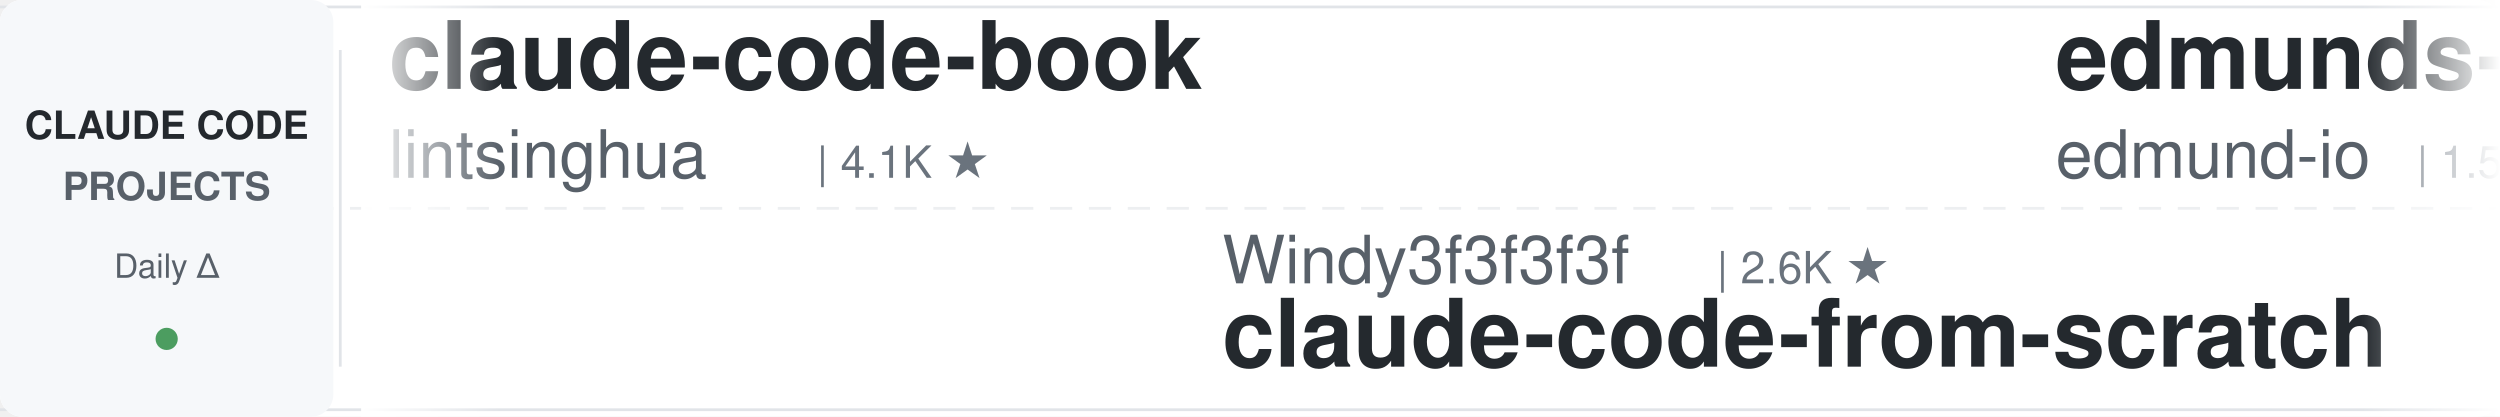
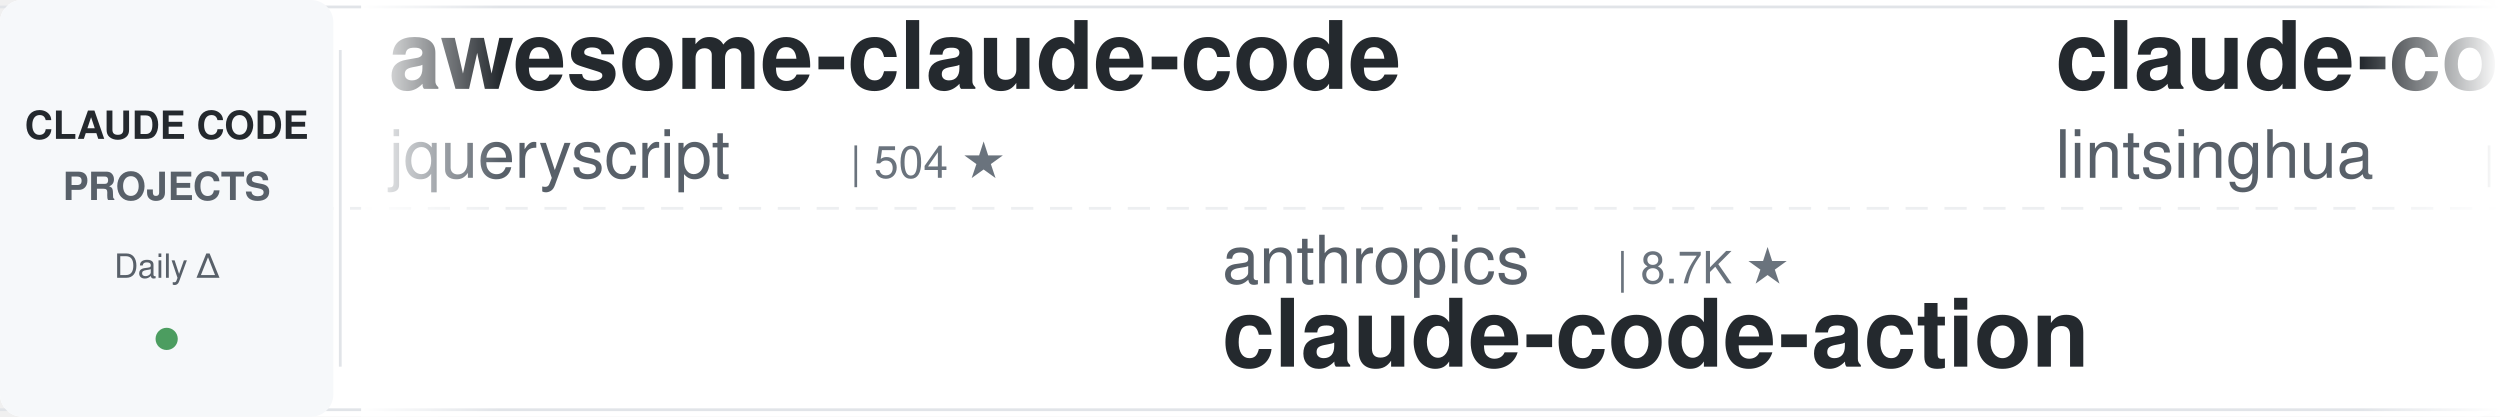
<svg xmlns="http://www.w3.org/2000/svg" width="900" height="150">
  <defs>
    <linearGradient id="leftFade" x1="0%" y1="0%" x2="100%" y2="0%">
      <stop offset="0%" style="stop-color:#ffffff;stop-opacity:1" />
      <stop offset="100%" style="stop-color:#ffffff;stop-opacity:0" />
    </linearGradient>
    <linearGradient id="rightFade" x1="0%" y1="0%" x2="100%" y2="0%">
      <stop offset="0%" style="stop-color:#ffffff;stop-opacity:0" />
      <stop offset="100%" style="stop-color:#ffffff;stop-opacity:1" />
    </linearGradient>
  </defs>
  <rect width="900" height="150" fill="#ffffff" rx="8" />
  <rect x="0" y="2" width="900" height="1" fill="#e1e4e8" />
  <rect x="0" y="147" width="900" height="1" fill="#e1e4e8" />
  <line x1="0" y1="75" x2="900" y2="75" stroke="#e1e4e8" stroke-width="1" stroke-dasharray="8 6" opacity="0.6" />
  <rect x="0" y="0" width="120" height="150" fill="#f6f8fa" rx="8" />
  <text x="60" y="50" font-family="-apple-system, BlinkMacSystemFont, 'Segoe UI', Helvetica, Arial, sans-serif" font-size="14" font-weight="600" fill="#24292e" text-anchor="middle">CLAUDE CODE</text>
  <text x="60" y="72" font-family="-apple-system, BlinkMacSystemFont, 'Segoe UI', Helvetica, Arial, sans-serif" font-size="14" font-weight="600" fill="#586069" text-anchor="middle">PROJECTS</text>
  <text x="60" y="100" font-family="-apple-system, BlinkMacSystemFont, 'Segoe UI', Helvetica, Arial, sans-serif" font-size="12" font-weight="500" fill="#586069" text-anchor="middle">Daily Δ</text>
  <circle cx="60" cy="122" r="4" fill="#22863a" opacity="0.8" />
  <rect x="122" y="18" width="1" height="114" fill="#e1e4e8" />
  <clipPath id="tickerClip">
    <rect x="130" y="0" width="770" height="150" />
  </clipPath>
  <g clip-path="url(#tickerClip)">
    <g id="tickerItems">
      <animateTransform attributeName="transform" attributeType="XML" type="translate" from="0 0" to="-3000 0" dur="54s" repeatCount="indefinite" />
      <g transform="translate(0, 0)">
+         <text x="140" y="32" font-family="-apple-system, BlinkMacSystemFont, 'Segoe UI', Helvetica, Arial, sans-serif" font-size="34" font-weight="600" fill="#24292e">awesome-claude-code</text>
+         <text x="140" y="64" font-family="-apple-system, BlinkMacSystemFont, 'Segoe UI', Helvetica, Arial, sans-serif" font-size="24" font-weight="400" fill="#586069">jqueryscript</text>
+         <text x="306" y="64" font-family="-apple-system, BlinkMacSystemFont, 'Segoe UI', Helvetica, Arial, sans-serif" font-size="16" font-weight="500" fill="#6a737d">| 504 ★</text>
+       </g>
+       <g transform="translate(300, 0)">
+         <text x="140" y="102" font-family="-apple-system, BlinkMacSystemFont, 'Segoe UI', Helvetica, Arial, sans-serif" font-size="24" font-weight="400" fill="#586069">anthropics</text>
+         <text x="282" y="102" font-family="-apple-system, BlinkMacSystemFont, 'Segoe UI', Helvetica, Arial, sans-serif" font-size="16" font-weight="500" fill="#6a737d">| 8.7K ★</text>
+         <text x="140" y="132" font-family="-apple-system, BlinkMacSystemFont, 'Segoe UI', Helvetica, Arial, sans-serif" font-size="34" font-weight="600" fill="#24292e">claude-code-action</text>
+       </g>
+       <g transform="translate(600, 0)">
        <text x="140" y="32" font-family="-apple-system, BlinkMacSystemFont, 'Segoe UI', Helvetica, Arial, sans-serif" font-size="34" font-weight="600" fill="#24292e">claude-code-book</text>
        <text x="140" y="64" font-family="-apple-system, BlinkMacSystemFont, 'Segoe UI', Helvetica, Arial, sans-serif" font-size="24" font-weight="400" fill="#586069">lintsinghua</text>
        <text x="294" y="64" font-family="-apple-system, BlinkMacSystemFont, 'Segoe UI', Helvetica, Arial, sans-serif" font-size="16" font-weight="500" fill="#6a737d">| 4.1K ★</text>
      </g>
-       <g transform="translate(300, 0)">
-         <text x="140" y="102" font-family="-apple-system, BlinkMacSystemFont, 'Segoe UI', Helvetica, Arial, sans-serif" font-size="24" font-weight="400" fill="#586069">Windy3f3f3f3f</text>
-         <text x="318" y="102" font-family="-apple-system, BlinkMacSystemFont, 'Segoe UI', Helvetica, Arial, sans-serif" font-size="16" font-weight="500" fill="#6a737d">| 2.6K ★</text>
-         <text x="140" y="132" font-family="-apple-system, BlinkMacSystemFont, 'Segoe UI', Helvetica, Arial, sans-serif" font-size="34" font-weight="600" fill="#24292e">claude-code-from-scratch</text>
-       </g>
-       <g transform="translate(600, 0)">
-         <text x="140" y="32" font-family="-apple-system, BlinkMacSystemFont, 'Segoe UI', Helvetica, Arial, sans-serif" font-size="34" font-weight="600" fill="#24292e">edmunds-claude-code</text>
-         <text x="140" y="64" font-family="-apple-system, BlinkMacSystemFont, 'Segoe UI', Helvetica, Arial, sans-serif" font-size="24" font-weight="400" fill="#586069">edmund-io</text>
-         <text x="270" y="64" font-family="-apple-system, BlinkMacSystemFont, 'Segoe UI', Helvetica, Arial, sans-serif" font-size="16" font-weight="500" fill="#6a737d">| 1.5K ★</text>
-       </g>
      <g transform="translate(900, 0)">
-         <text x="140" y="102" font-family="-apple-system, BlinkMacSystemFont, 'Segoe UI', Helvetica, Arial, sans-serif" font-size="24" font-weight="400" fill="#586069">feiskyer</text>
-         <text x="258" y="102" font-family="-apple-system, BlinkMacSystemFont, 'Segoe UI', Helvetica, Arial, sans-serif" font-size="16" font-weight="500" fill="#6a737d">| 1.6K ★</text>
-         <text x="140" y="132" font-family="-apple-system, BlinkMacSystemFont, 'Segoe UI', Helvetica, Arial, sans-serif" font-size="34" font-weight="600" fill="#24292e">claude-code-settings</text>
+         <text x="140" y="102" font-family="-apple-system, BlinkMacSystemFont, 'Segoe UI', Helvetica, Arial, sans-serif" font-size="24" font-weight="400" fill="#586069">Chachamaru127</text>
+         <text x="318" y="102" font-family="-apple-system, BlinkMacSystemFont, 'Segoe UI', Helvetica, Arial, sans-serif" font-size="16" font-weight="500" fill="#6a737d">| 3.1K ★</text>
+         <text x="140" y="132" font-family="-apple-system, BlinkMacSystemFont, 'Segoe UI', Helvetica, Arial, sans-serif" font-size="34" font-weight="600" fill="#24292e">claude-code-harness</text>
      </g>
      <g transform="translate(1200, 0)">
-         <text x="140" y="32" font-family="-apple-system, BlinkMacSystemFont, 'Segoe UI', Helvetica, Arial, sans-serif" font-size="34" font-weight="600" fill="#24292e">claude-code-cheat-sheet</text>
-         <text x="140" y="64" font-family="-apple-system, BlinkMacSystemFont, 'Segoe UI', Helvetica, Arial, sans-serif" font-size="24" font-weight="400" fill="#586069">Njengah</text>
-         <text x="246" y="64" font-family="-apple-system, BlinkMacSystemFont, 'Segoe UI', Helvetica, Arial, sans-serif" font-size="16" font-weight="500" fill="#6a737d">| 1.9K ★</text>
+         <text x="140" y="32" font-family="-apple-system, BlinkMacSystemFont, 'Segoe UI', Helvetica, Arial, sans-serif" font-size="34" font-weight="600" fill="#24292e">claude-code-telegram</text>
+         <text x="140" y="64" font-family="-apple-system, BlinkMacSystemFont, 'Segoe UI', Helvetica, Arial, sans-serif" font-size="24" font-weight="400" fill="#586069">RichardAtCT</text>
+         <text x="294" y="64" font-family="-apple-system, BlinkMacSystemFont, 'Segoe UI', Helvetica, Arial, sans-serif" font-size="16" font-weight="500" fill="#6a737d">| 2.8K ★</text>
      </g>
      <g transform="translate(1500, 0)">
-         <text x="140" y="102" font-family="-apple-system, BlinkMacSystemFont, 'Segoe UI', Helvetica, Arial, sans-serif" font-size="24" font-weight="400" fill="#586069">davila7</text>
-         <text x="246" y="102" font-family="-apple-system, BlinkMacSystemFont, 'Segoe UI', Helvetica, Arial, sans-serif" font-size="16" font-weight="500" fill="#6a737d">| 30.4K ★</text>
-         <text x="140" y="132" font-family="-apple-system, BlinkMacSystemFont, 'Segoe UI', Helvetica, Arial, sans-serif" font-size="34" font-weight="600" fill="#24292e">claude-code-templates</text>
+         <text x="140" y="102" font-family="-apple-system, BlinkMacSystemFont, 'Segoe UI', Helvetica, Arial, sans-serif" font-size="24" font-weight="400" fill="#586069">AICoderTudou</text>
+         <text x="306" y="102" font-family="-apple-system, BlinkMacSystemFont, 'Segoe UI', Helvetica, Arial, sans-serif" font-size="16" font-weight="500" fill="#6a737d">| 496 ★</text>
+         <text x="140" y="132" font-family="-apple-system, BlinkMacSystemFont, 'Segoe UI', Helvetica, Arial, sans-serif" font-size="34" font-weight="600" fill="#24292e">claude-code-tudou</text>
      </g>
      <g transform="translate(1800, 0)">
-         <text x="140" y="32" font-family="-apple-system, BlinkMacSystemFont, 'Segoe UI', Helvetica, Arial, sans-serif" font-size="34" font-weight="600" fill="#24292e">Claude-Code-Source-Study</text>
-         <text x="140" y="64" font-family="-apple-system, BlinkMacSystemFont, 'Segoe UI', Helvetica, Arial, sans-serif" font-size="24" font-weight="400" fill="#586069">luyao618</text>
-         <text x="258" y="64" font-family="-apple-system, BlinkMacSystemFont, 'Segoe UI', Helvetica, Arial, sans-serif" font-size="16" font-weight="500" fill="#6a737d">| 1.7K ★</text>
+         <text x="140" y="32" font-family="-apple-system, BlinkMacSystemFont, 'Segoe UI', Helvetica, Arial, sans-serif" font-size="34" font-weight="600" fill="#24292e">claude-code-settings</text>
+         <text x="140" y="64" font-family="-apple-system, BlinkMacSystemFont, 'Segoe UI', Helvetica, Arial, sans-serif" font-size="24" font-weight="400" fill="#586069">feiskyer</text>
+         <text x="258" y="64" font-family="-apple-system, BlinkMacSystemFont, 'Segoe UI', Helvetica, Arial, sans-serif" font-size="16" font-weight="500" fill="#6a737d">| 1.6K ★</text>
      </g>
      <g transform="translate(2100, 0)">
-         <text x="140" y="102" font-family="-apple-system, BlinkMacSystemFont, 'Segoe UI', Helvetica, Arial, sans-serif" font-size="24" font-weight="400" fill="#586069">digitalsamba</text>
-         <text x="306" y="102" font-family="-apple-system, BlinkMacSystemFont, 'Segoe UI', Helvetica, Arial, sans-serif" font-size="16" font-weight="500" fill="#6a737d">| 2.0K ★</text>
-         <text x="140" y="132" font-family="-apple-system, BlinkMacSystemFont, 'Segoe UI', Helvetica, Arial, sans-serif" font-size="34" font-weight="600" fill="#24292e">claude-code-video-toolki...</text>
+         <text x="140" y="102" font-family="-apple-system, BlinkMacSystemFont, 'Segoe UI', Helvetica, Arial, sans-serif" font-size="24" font-weight="400" fill="#586069">anthropics</text>
+         <text x="282" y="102" font-family="-apple-system, BlinkMacSystemFont, 'Segoe UI', Helvetica, Arial, sans-serif" font-size="16" font-weight="500" fill="#6a737d">| 6.0K ★</text>
+         <text x="140" y="132" font-family="-apple-system, BlinkMacSystemFont, 'Segoe UI', Helvetica, Arial, sans-serif" font-size="34" font-weight="600" fill="#24292e">claude-code-security-rev...</text>
      </g>
      <g transform="translate(2400, 0)">
-         <text x="140" y="32" font-family="-apple-system, BlinkMacSystemFont, 'Segoe UI', Helvetica, Arial, sans-serif" font-size="34" font-weight="600" fill="#24292e">claude-code-source-build</text>
-         <text x="140" y="64" font-family="-apple-system, BlinkMacSystemFont, 'Segoe UI', Helvetica, Arial, sans-serif" font-size="24" font-weight="400" fill="#586069">andrew-kramer-inno</text>
-         <text x="378" y="64" font-family="-apple-system, BlinkMacSystemFont, 'Segoe UI', Helvetica, Arial, sans-serif" font-size="16" font-weight="500" fill="#6a737d">| 594 ★</text>
+         <text x="140" y="32" font-family="-apple-system, BlinkMacSystemFont, 'Segoe UI', Helvetica, Arial, sans-serif" font-size="34" font-weight="600" fill="#24292e">claude-code-source</text>
+         <text x="140" y="64" font-family="-apple-system, BlinkMacSystemFont, 'Segoe UI', Helvetica, Arial, sans-serif" font-size="24" font-weight="400" fill="#586069">JrCx7scC</text>
+         <text x="258" y="64" font-family="-apple-system, BlinkMacSystemFont, 'Segoe UI', Helvetica, Arial, sans-serif" font-size="16" font-weight="500" fill="#6a737d">| 374 ★</text>
      </g>
      <g transform="translate(2700, 0)">
-         <text x="140" y="102" font-family="-apple-system, BlinkMacSystemFont, 'Segoe UI', Helvetica, Arial, sans-serif" font-size="24" font-weight="400" fill="#586069">daymade</text>
-         <text x="246" y="102" font-family="-apple-system, BlinkMacSystemFont, 'Segoe UI', Helvetica, Arial, sans-serif" font-size="16" font-weight="500" fill="#6a737d">| 1.3K ★</text>
-         <text x="140" y="132" font-family="-apple-system, BlinkMacSystemFont, 'Segoe UI', Helvetica, Arial, sans-serif" font-size="34" font-weight="600" fill="#24292e">claude-code-skills</text>
+         <text x="140" y="102" font-family="-apple-system, BlinkMacSystemFont, 'Segoe UI', Helvetica, Arial, sans-serif" font-size="24" font-weight="400" fill="#586069">rohitg00</text>
+         <text x="258" y="102" font-family="-apple-system, BlinkMacSystemFont, 'Segoe UI', Helvetica, Arial, sans-serif" font-size="16" font-weight="500" fill="#6a737d">| 2.5K ★</text>
+         <text x="140" y="132" font-family="-apple-system, BlinkMacSystemFont, 'Segoe UI', Helvetica, Arial, sans-serif" font-size="34" font-weight="600" fill="#24292e">awesome-claude-code-tool...</text>
      </g>
      <g transform="translate(3000, 0)">
+         <text x="140" y="32" font-family="-apple-system, BlinkMacSystemFont, 'Segoe UI', Helvetica, Arial, sans-serif" font-size="34" font-weight="600" fill="#24292e">awesome-claude-code</text>
+         <text x="140" y="64" font-family="-apple-system, BlinkMacSystemFont, 'Segoe UI', Helvetica, Arial, sans-serif" font-size="24" font-weight="400" fill="#586069">jqueryscript</text>
+         <text x="306" y="64" font-family="-apple-system, BlinkMacSystemFont, 'Segoe UI', Helvetica, Arial, sans-serif" font-size="16" font-weight="500" fill="#6a737d">| 504 ★</text>
+       </g>
+       <g transform="translate(3300, 0)">
+         <text x="140" y="102" font-family="-apple-system, BlinkMacSystemFont, 'Segoe UI', Helvetica, Arial, sans-serif" font-size="24" font-weight="400" fill="#586069">anthropics</text>
+         <text x="282" y="102" font-family="-apple-system, BlinkMacSystemFont, 'Segoe UI', Helvetica, Arial, sans-serif" font-size="16" font-weight="500" fill="#6a737d">| 8.7K ★</text>
+         <text x="140" y="132" font-family="-apple-system, BlinkMacSystemFont, 'Segoe UI', Helvetica, Arial, sans-serif" font-size="34" font-weight="600" fill="#24292e">claude-code-action</text>
+       </g>
+       <g transform="translate(3600, 0)">
        <text x="140" y="32" font-family="-apple-system, BlinkMacSystemFont, 'Segoe UI', Helvetica, Arial, sans-serif" font-size="34" font-weight="600" fill="#24292e">claude-code-book</text>
        <text x="140" y="64" font-family="-apple-system, BlinkMacSystemFont, 'Segoe UI', Helvetica, Arial, sans-serif" font-size="24" font-weight="400" fill="#586069">lintsinghua</text>
        <text x="294" y="64" font-family="-apple-system, BlinkMacSystemFont, 'Segoe UI', Helvetica, Arial, sans-serif" font-size="16" font-weight="500" fill="#6a737d">| 4.1K ★</text>
      </g>
-       <g transform="translate(3300, 0)">
-         <text x="140" y="102" font-family="-apple-system, BlinkMacSystemFont, 'Segoe UI', Helvetica, Arial, sans-serif" font-size="24" font-weight="400" fill="#586069">Windy3f3f3f3f</text>
-         <text x="318" y="102" font-family="-apple-system, BlinkMacSystemFont, 'Segoe UI', Helvetica, Arial, sans-serif" font-size="16" font-weight="500" fill="#6a737d">| 2.6K ★</text>
-         <text x="140" y="132" font-family="-apple-system, BlinkMacSystemFont, 'Segoe UI', Helvetica, Arial, sans-serif" font-size="34" font-weight="600" fill="#24292e">claude-code-from-scratch</text>
-       </g>
-       <g transform="translate(3600, 0)">
-         <text x="140" y="32" font-family="-apple-system, BlinkMacSystemFont, 'Segoe UI', Helvetica, Arial, sans-serif" font-size="34" font-weight="600" fill="#24292e">edmunds-claude-code</text>
-         <text x="140" y="64" font-family="-apple-system, BlinkMacSystemFont, 'Segoe UI', Helvetica, Arial, sans-serif" font-size="24" font-weight="400" fill="#586069">edmund-io</text>
-         <text x="270" y="64" font-family="-apple-system, BlinkMacSystemFont, 'Segoe UI', Helvetica, Arial, sans-serif" font-size="16" font-weight="500" fill="#6a737d">| 1.5K ★</text>
-       </g>
      <g transform="translate(3900, 0)">
-         <text x="140" y="102" font-family="-apple-system, BlinkMacSystemFont, 'Segoe UI', Helvetica, Arial, sans-serif" font-size="24" font-weight="400" fill="#586069">feiskyer</text>
-         <text x="258" y="102" font-family="-apple-system, BlinkMacSystemFont, 'Segoe UI', Helvetica, Arial, sans-serif" font-size="16" font-weight="500" fill="#6a737d">| 1.6K ★</text>
-         <text x="140" y="132" font-family="-apple-system, BlinkMacSystemFont, 'Segoe UI', Helvetica, Arial, sans-serif" font-size="34" font-weight="600" fill="#24292e">claude-code-settings</text>
+         <text x="140" y="102" font-family="-apple-system, BlinkMacSystemFont, 'Segoe UI', Helvetica, Arial, sans-serif" font-size="24" font-weight="400" fill="#586069">Chachamaru127</text>
+         <text x="318" y="102" font-family="-apple-system, BlinkMacSystemFont, 'Segoe UI', Helvetica, Arial, sans-serif" font-size="16" font-weight="500" fill="#6a737d">| 3.1K ★</text>
+         <text x="140" y="132" font-family="-apple-system, BlinkMacSystemFont, 'Segoe UI', Helvetica, Arial, sans-serif" font-size="34" font-weight="600" fill="#24292e">claude-code-harness</text>
      </g>
    </g>
  </g>
  <rect x="130" y="0" width="50" height="150" fill="url(#leftFade)" />
  <rect x="850" y="0" width="50" height="150" fill="url(#rightFade)" />
</svg>
